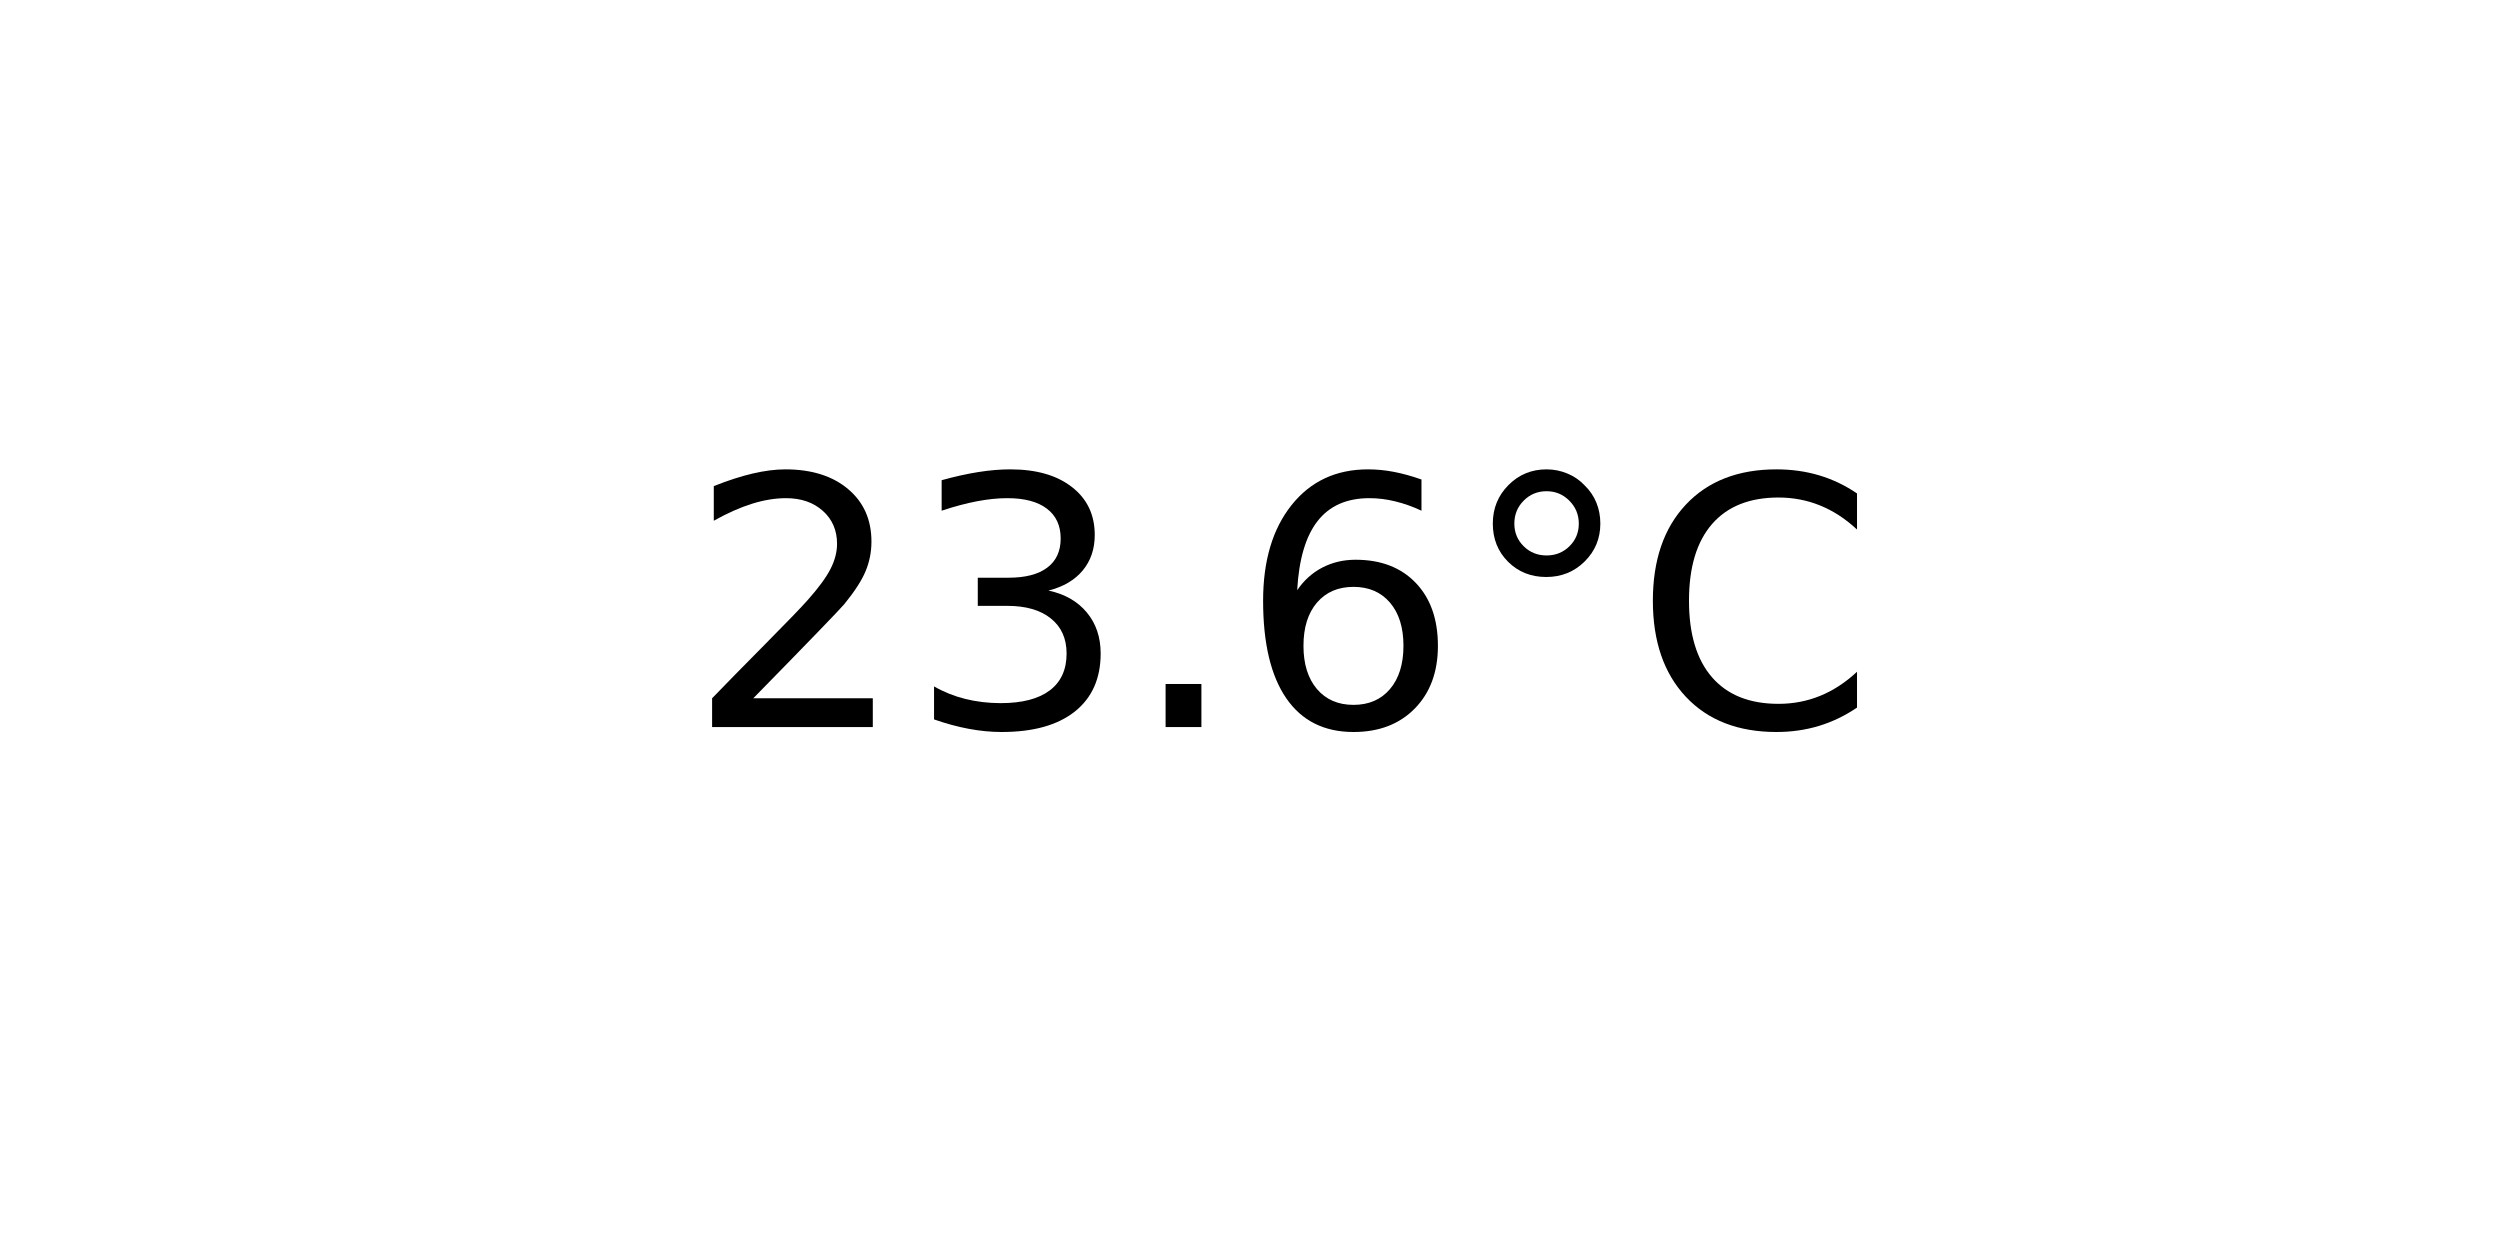
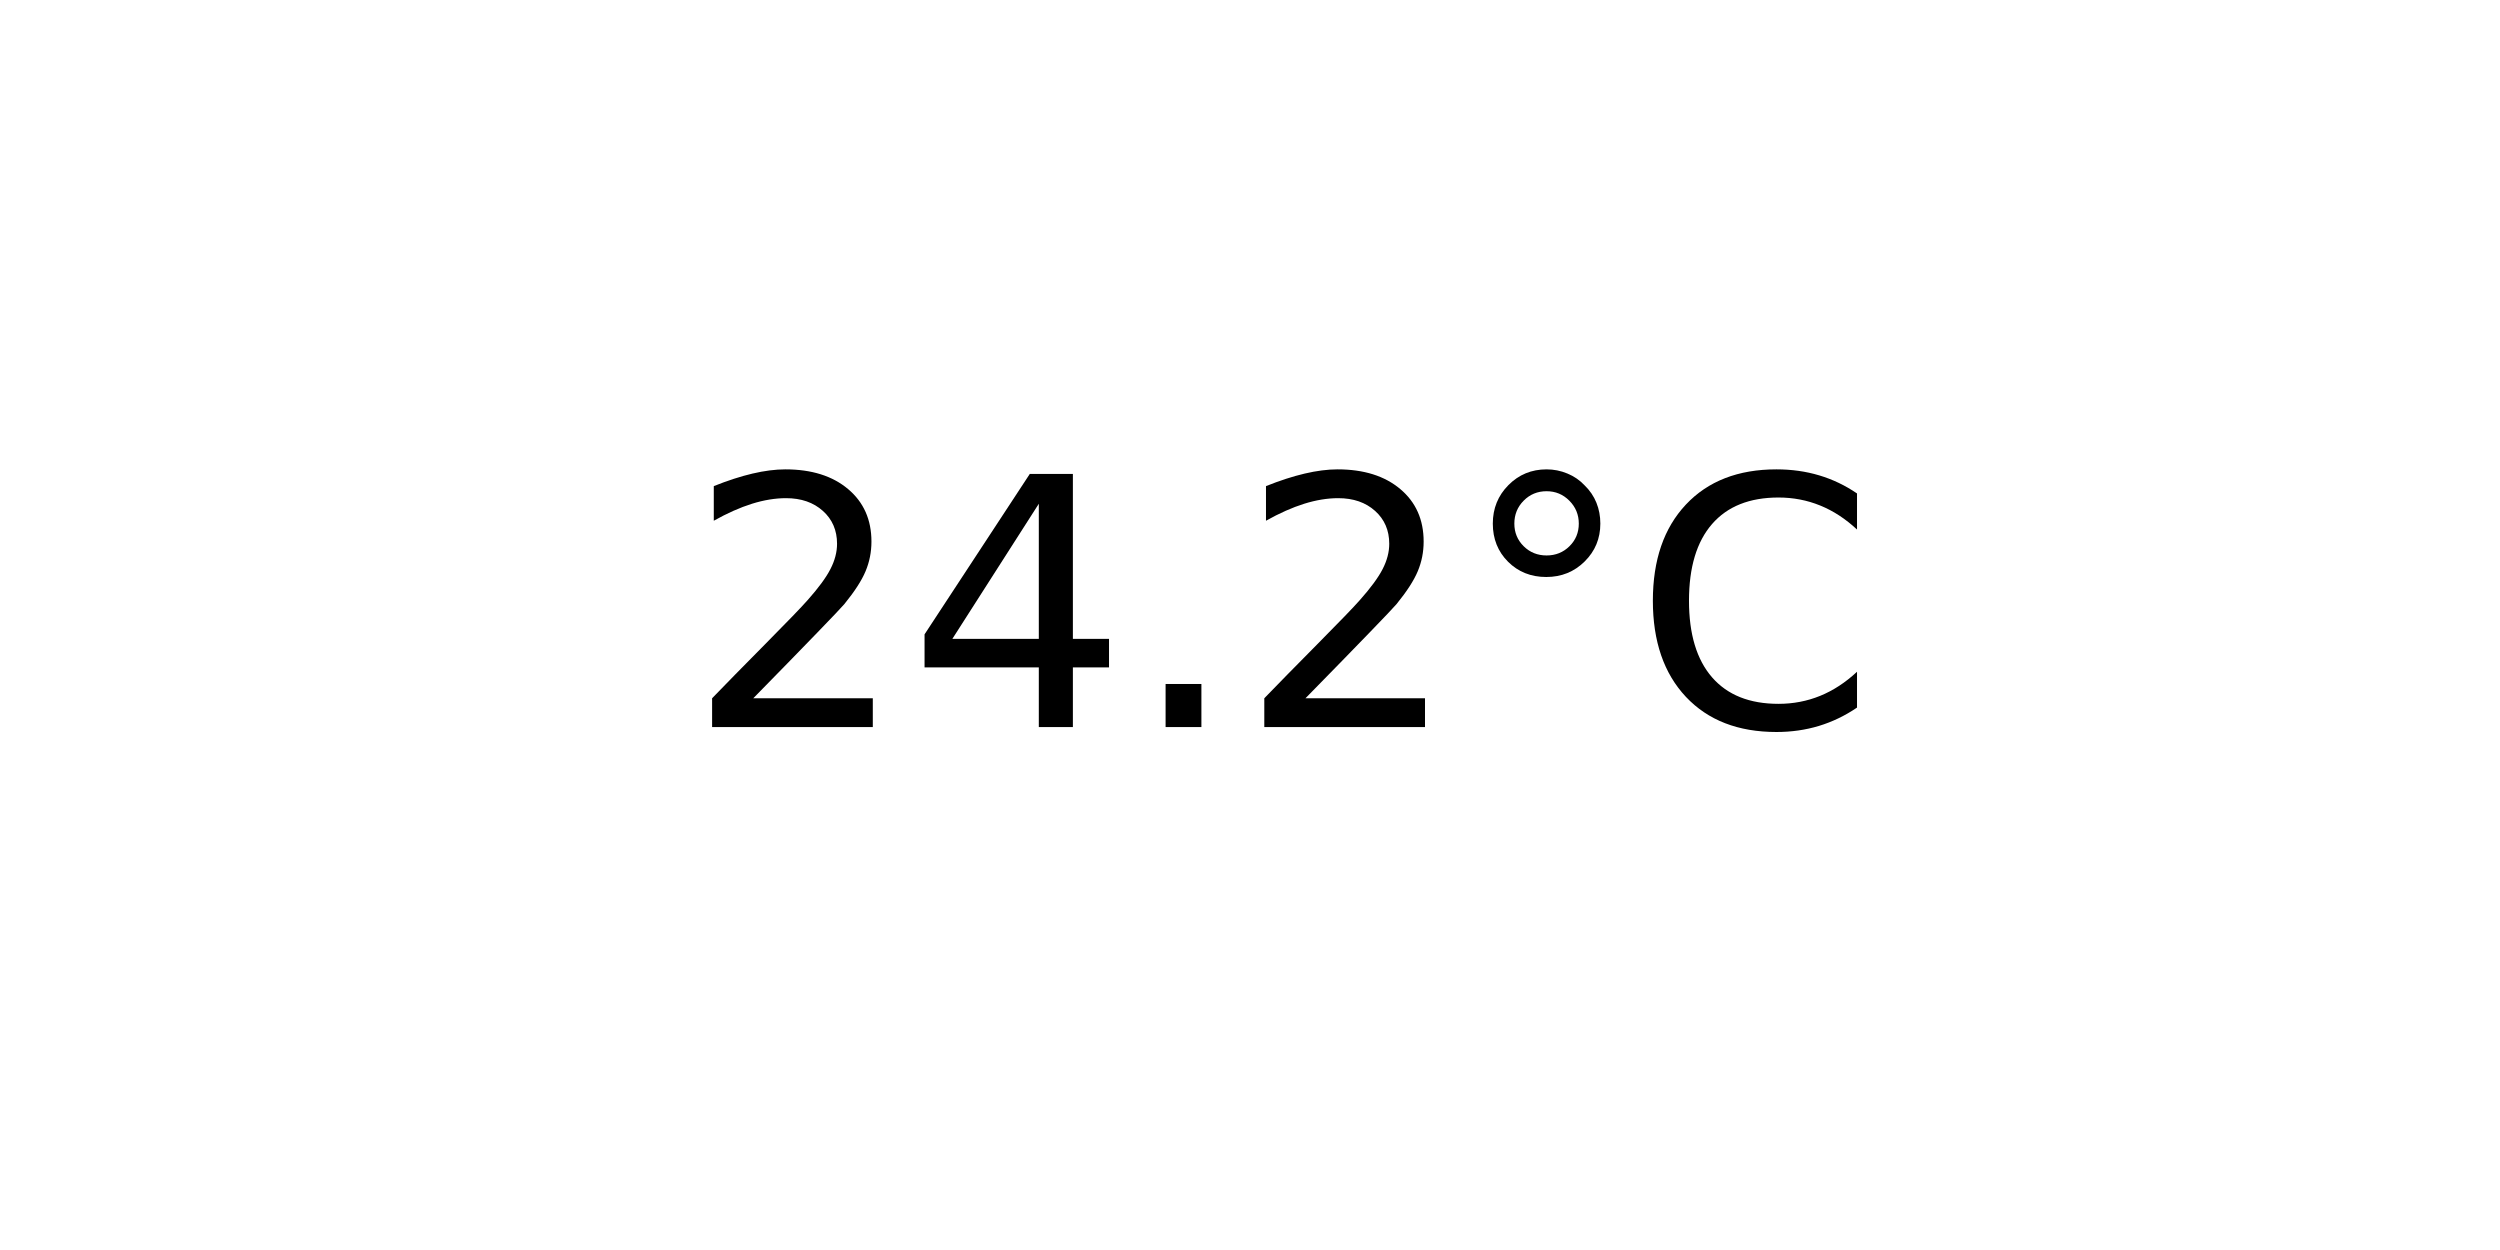
<svg xmlns="http://www.w3.org/2000/svg" xmlns:xlink="http://www.w3.org/1999/xlink" width="72pt" height="36pt" viewBox="0 0 72 36" version="1.1">
  <defs>
    <style type="text/css">*{stroke-linejoin: round; stroke-linecap: butt}</style>
  </defs>
  <g id="figure_1">
    <g id="axes_1">
      <g id="text_1">
        <g transform="translate(19.77578 20.93937) scale(0.1 -0.1)">
          <defs>
            <path id="DejaVuSans-32" d="M 1228 531  L 3431 531  L 3431 0  L 469 0  L 469 531  Q 828 903 1448 1529  Q 2069 2156 2228 2338  Q 2531 2678 2651 2914  Q 2772 3150 2772 3378  Q 2772 3750 2511 3984  Q 2250 4219 1831 4219  Q 1534 4219 1204 4116  Q 875 4013 500 3803  L 500 4441  Q 881 4594 1212 4672  Q 1544 4750 1819 4750  Q 2544 4750 2975 4387  Q 3406 4025 3406 3419  Q 3406 3131 3298 2873  Q 3191 2616 2906 2266  Q 2828 2175 2409 1742  Q 1991 1309 1228 531  z " transform="scale(0.015625)" />
-             <path id="DejaVuSans-33" d="M 2597 2516  Q 3050 2419 3304 2112  Q 3559 1806 3559 1356  Q 3559 666 3084 287  Q 2609 -91 1734 -91  Q 1441 -91 1130 -33  Q 819 25 488 141  L 488 750  Q 750 597 1062 519  Q 1375 441 1716 441  Q 2309 441 2620 675  Q 2931 909 2931 1356  Q 2931 1769 2642 2001  Q 2353 2234 1838 2234  L 1294 2234  L 1294 2753  L 1863 2753  Q 2328 2753 2575 2939  Q 2822 3125 2822 3475  Q 2822 3834 2567 4026  Q 2313 4219 1838 4219  Q 1578 4219 1281 4162  Q 984 4106 628 3988  L 628 4550  Q 988 4650 1302 4700  Q 1616 4750 1894 4750  Q 2613 4750 3031 4423  Q 3450 4097 3450 3541  Q 3450 3153 3228 2886  Q 3006 2619 2597 2516  z " transform="scale(0.015625)" />
+             <path id="DejaVuSans-34" d="M 2419 4116  L 825 1625  L 2419 1625  L 2419 4116  z M 2253 4666  L 3047 4666  L 3047 1625  L 3713 1625  L 3713 1100  L 3047 1100  L 3047 0  L 2419 0  L 2419 1100  L 313 1100  L 313 1709  L 2253 4666  z " transform="scale(0.015625)" />
            <path id="DejaVuSans-2e" d="M 684 794  L 1344 794  L 1344 0  L 684 0  L 684 794  z " transform="scale(0.015625)" />
-             <path id="DejaVuSans-36" d="M 2113 2584  Q 1688 2584 1439 2293  Q 1191 2003 1191 1497  Q 1191 994 1439 701  Q 1688 409 2113 409  Q 2538 409 2786 701  Q 3034 994 3034 1497  Q 3034 2003 2786 2293  Q 2538 2584 2113 2584  z M 3366 4563  L 3366 3988  Q 3128 4100 2886 4159  Q 2644 4219 2406 4219  Q 1781 4219 1451 3797  Q 1122 3375 1075 2522  Q 1259 2794 1537 2939  Q 1816 3084 2150 3084  Q 2853 3084 3261 2657  Q 3669 2231 3669 1497  Q 3669 778 3244 343  Q 2819 -91 2113 -91  Q 1303 -91 875 529  Q 447 1150 447 2328  Q 447 3434 972 4092  Q 1497 4750 2381 4750  Q 2619 4750 2861 4703  Q 3103 4656 3366 4563  z " transform="scale(0.015625)" />
            <path id="DejaVuSans-b0" d="M 1600 4347  Q 1350 4347 1178 4173  Q 1006 4000 1006 3750  Q 1006 3503 1178 3333  Q 1350 3163 1600 3163  Q 1850 3163 2022 3333  Q 2194 3503 2194 3750  Q 2194 3997 2020 4172  Q 1847 4347 1600 4347  z M 1600 4750  Q 1800 4750 1984 4673  Q 2169 4597 2303 4453  Q 2447 4313 2519 4134  Q 2591 3956 2591 3750  Q 2591 3338 2302 3052  Q 2013 2766 1594 2766  Q 1172 2766 890 3047  Q 609 3328 609 3750  Q 609 4169 896 4459  Q 1184 4750 1600 4750  z " transform="scale(0.015625)" />
            <path id="DejaVuSans-43" d="M 4122 4306  L 4122 3641  Q 3803 3938 3442 4084  Q 3081 4231 2675 4231  Q 1875 4231 1450 3742  Q 1025 3253 1025 2328  Q 1025 1406 1450 917  Q 1875 428 2675 428  Q 3081 428 3442 575  Q 3803 722 4122 1019  L 4122 359  Q 3791 134 3420 21  Q 3050 -91 2638 -91  Q 1578 -91 968 557  Q 359 1206 359 2328  Q 359 3453 968 4101  Q 1578 4750 2638 4750  Q 3056 4750 3426 4639  Q 3797 4528 4122 4306  z " transform="scale(0.015625)" />
          </defs>
          <use xlink:href="#DejaVuSans-32" />
-           <use xlink:href="#DejaVuSans-33" x="63.623" />
+           <use xlink:href="#DejaVuSans-34" x="63.623" />
          <use xlink:href="#DejaVuSans-2e" x="127.246" />
-           <use xlink:href="#DejaVuSans-36" x="159.033" />
+           <use xlink:href="#DejaVuSans-32" x="159.033" />
          <use xlink:href="#DejaVuSans-b0" x="222.656" />
          <use xlink:href="#DejaVuSans-43" x="272.656" />
        </g>
      </g>
    </g>
  </g>
</svg>
